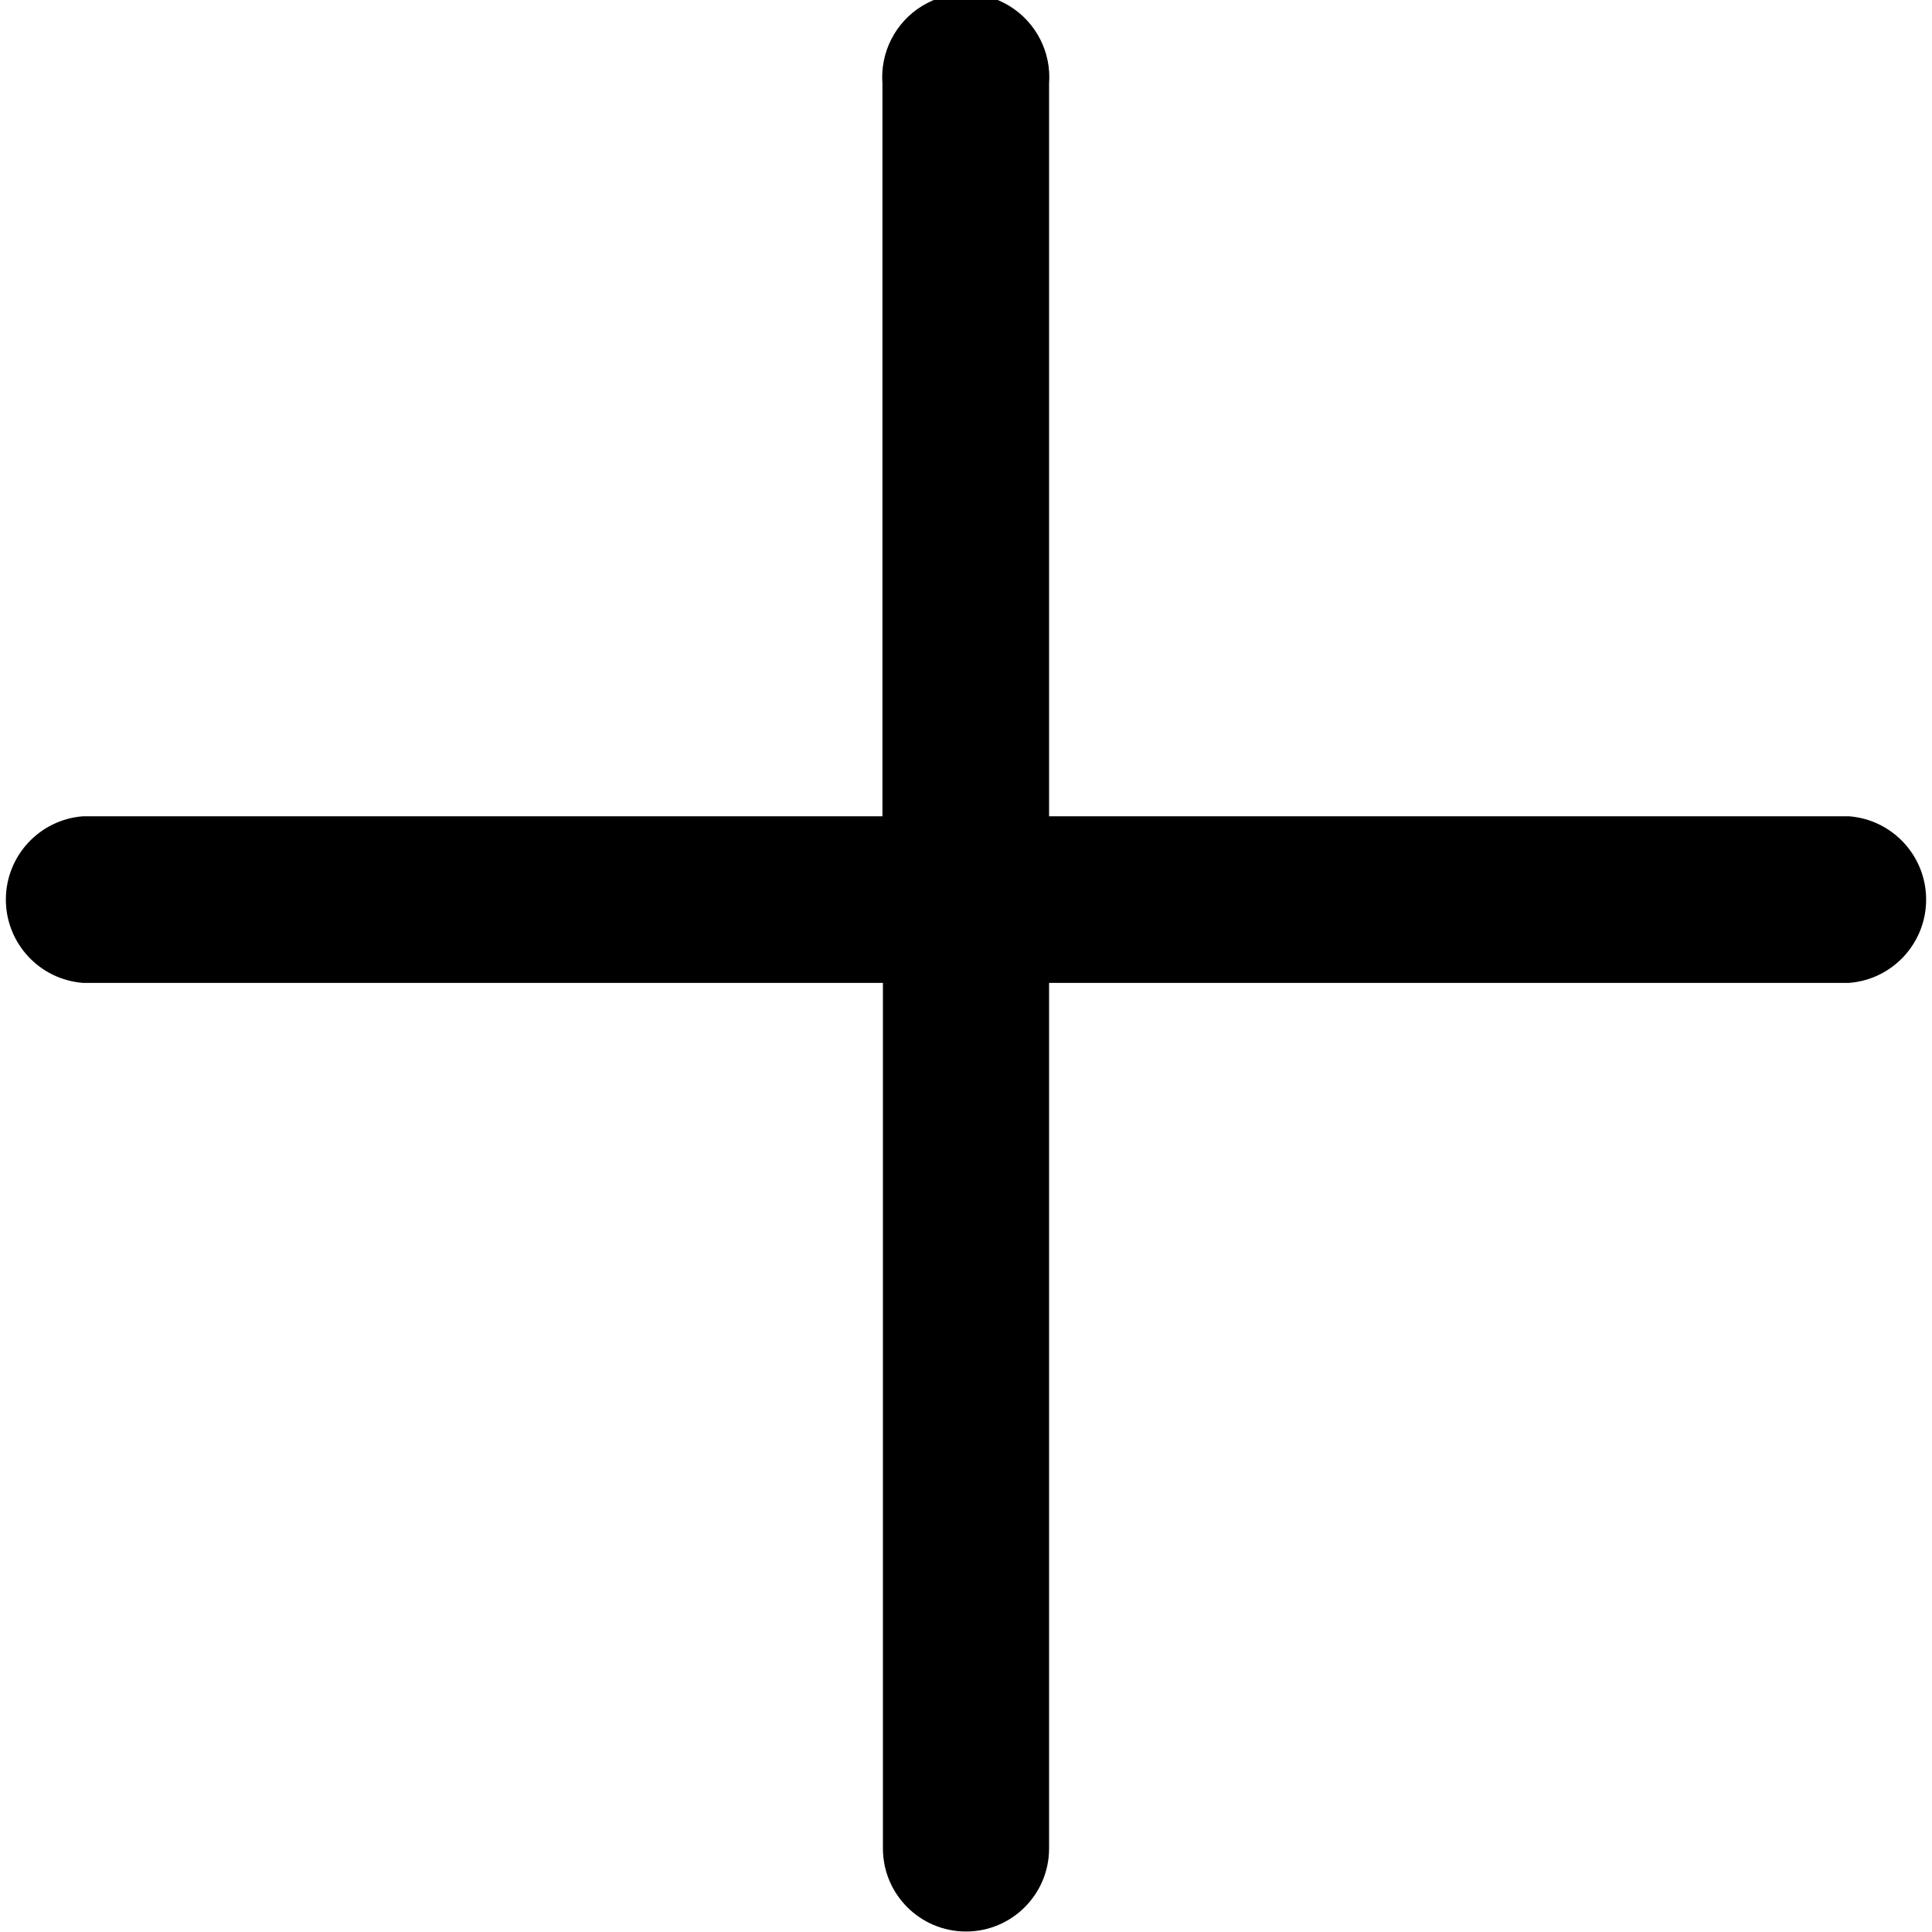
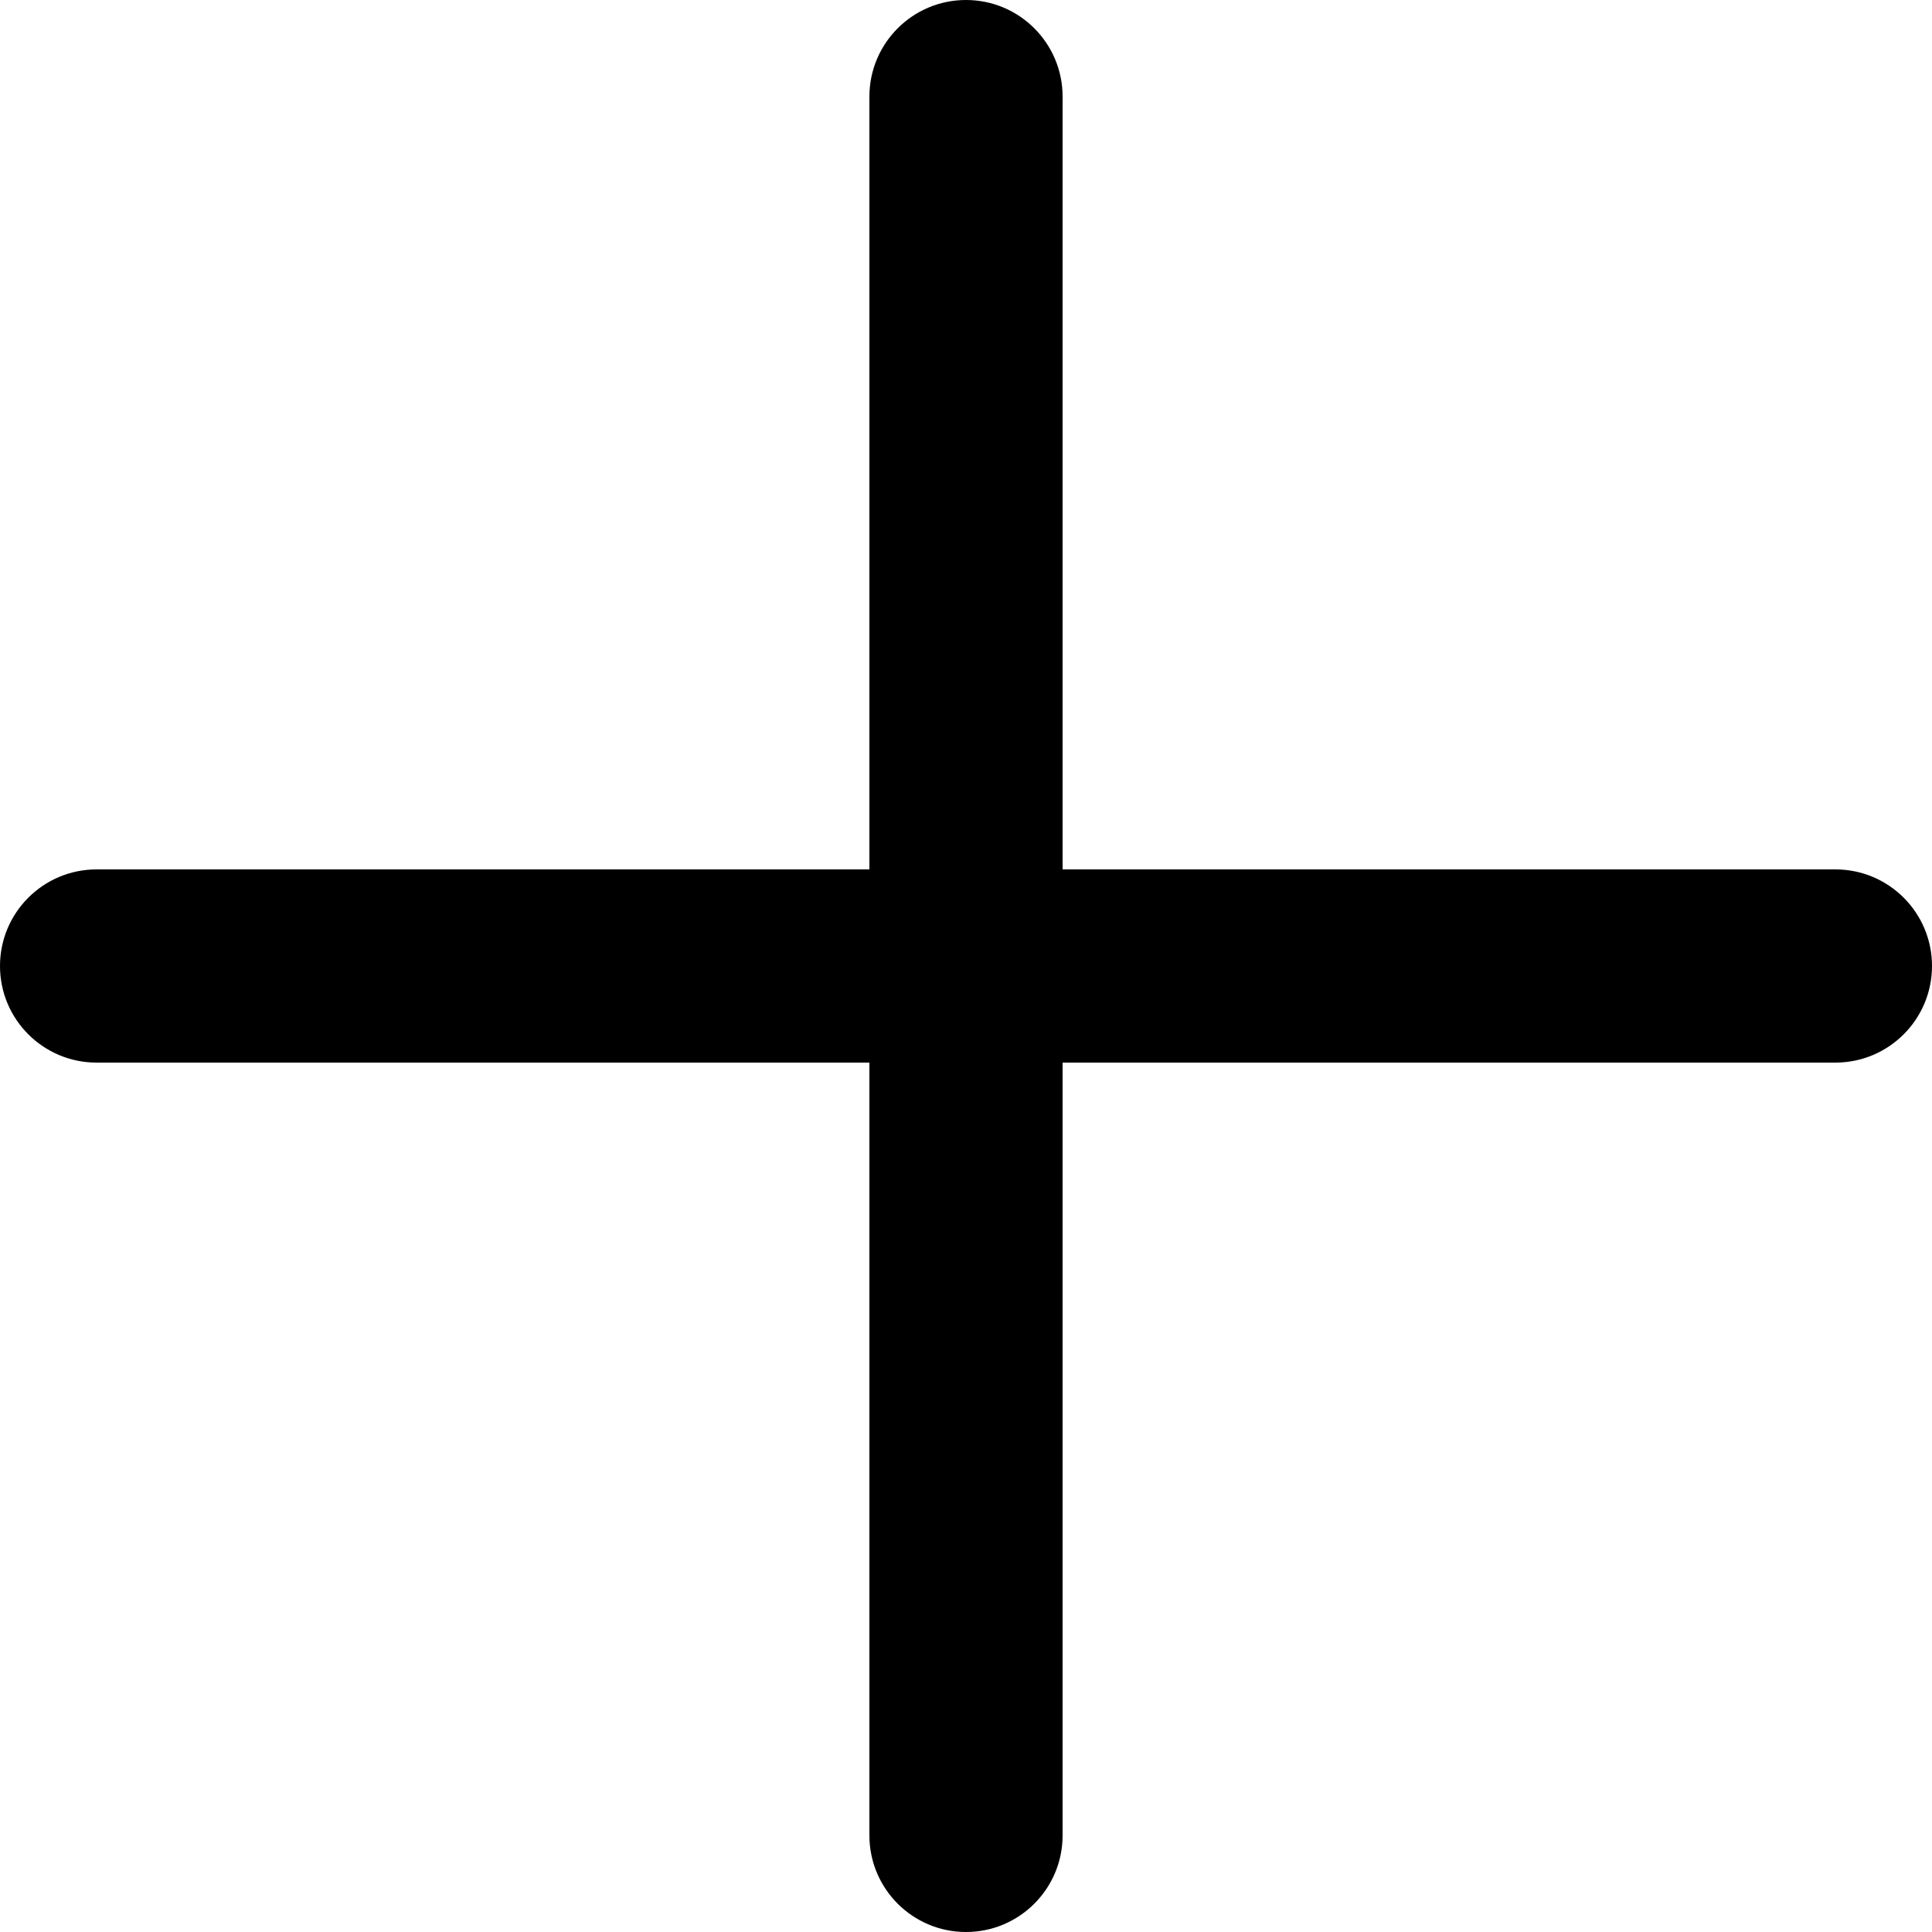
<svg xmlns="http://www.w3.org/2000/svg" id="图层_1" data-name="图层 1" viewBox="0 0 40 40">
-   <path d="M38.27,16.9H21.72V1.73a1.73,1.73,0,1,0-3.45,0V16.9H1.72a1.73,1.73,0,0,0,0,3.45H18.28V38.27a1.72,1.72,0,1,0,3.44,0V20.35H38.28a1.73,1.73,0,0,0,0-3.45Z" />
+   <path d="M38,18H22V2a2,2,0,0,0-4,0V18H2a2,2,0,0,0,0,4H18V38a2,2,0,0,0,4,0V22H38a2,2,0,0,0,0-4Z" />
</svg>
